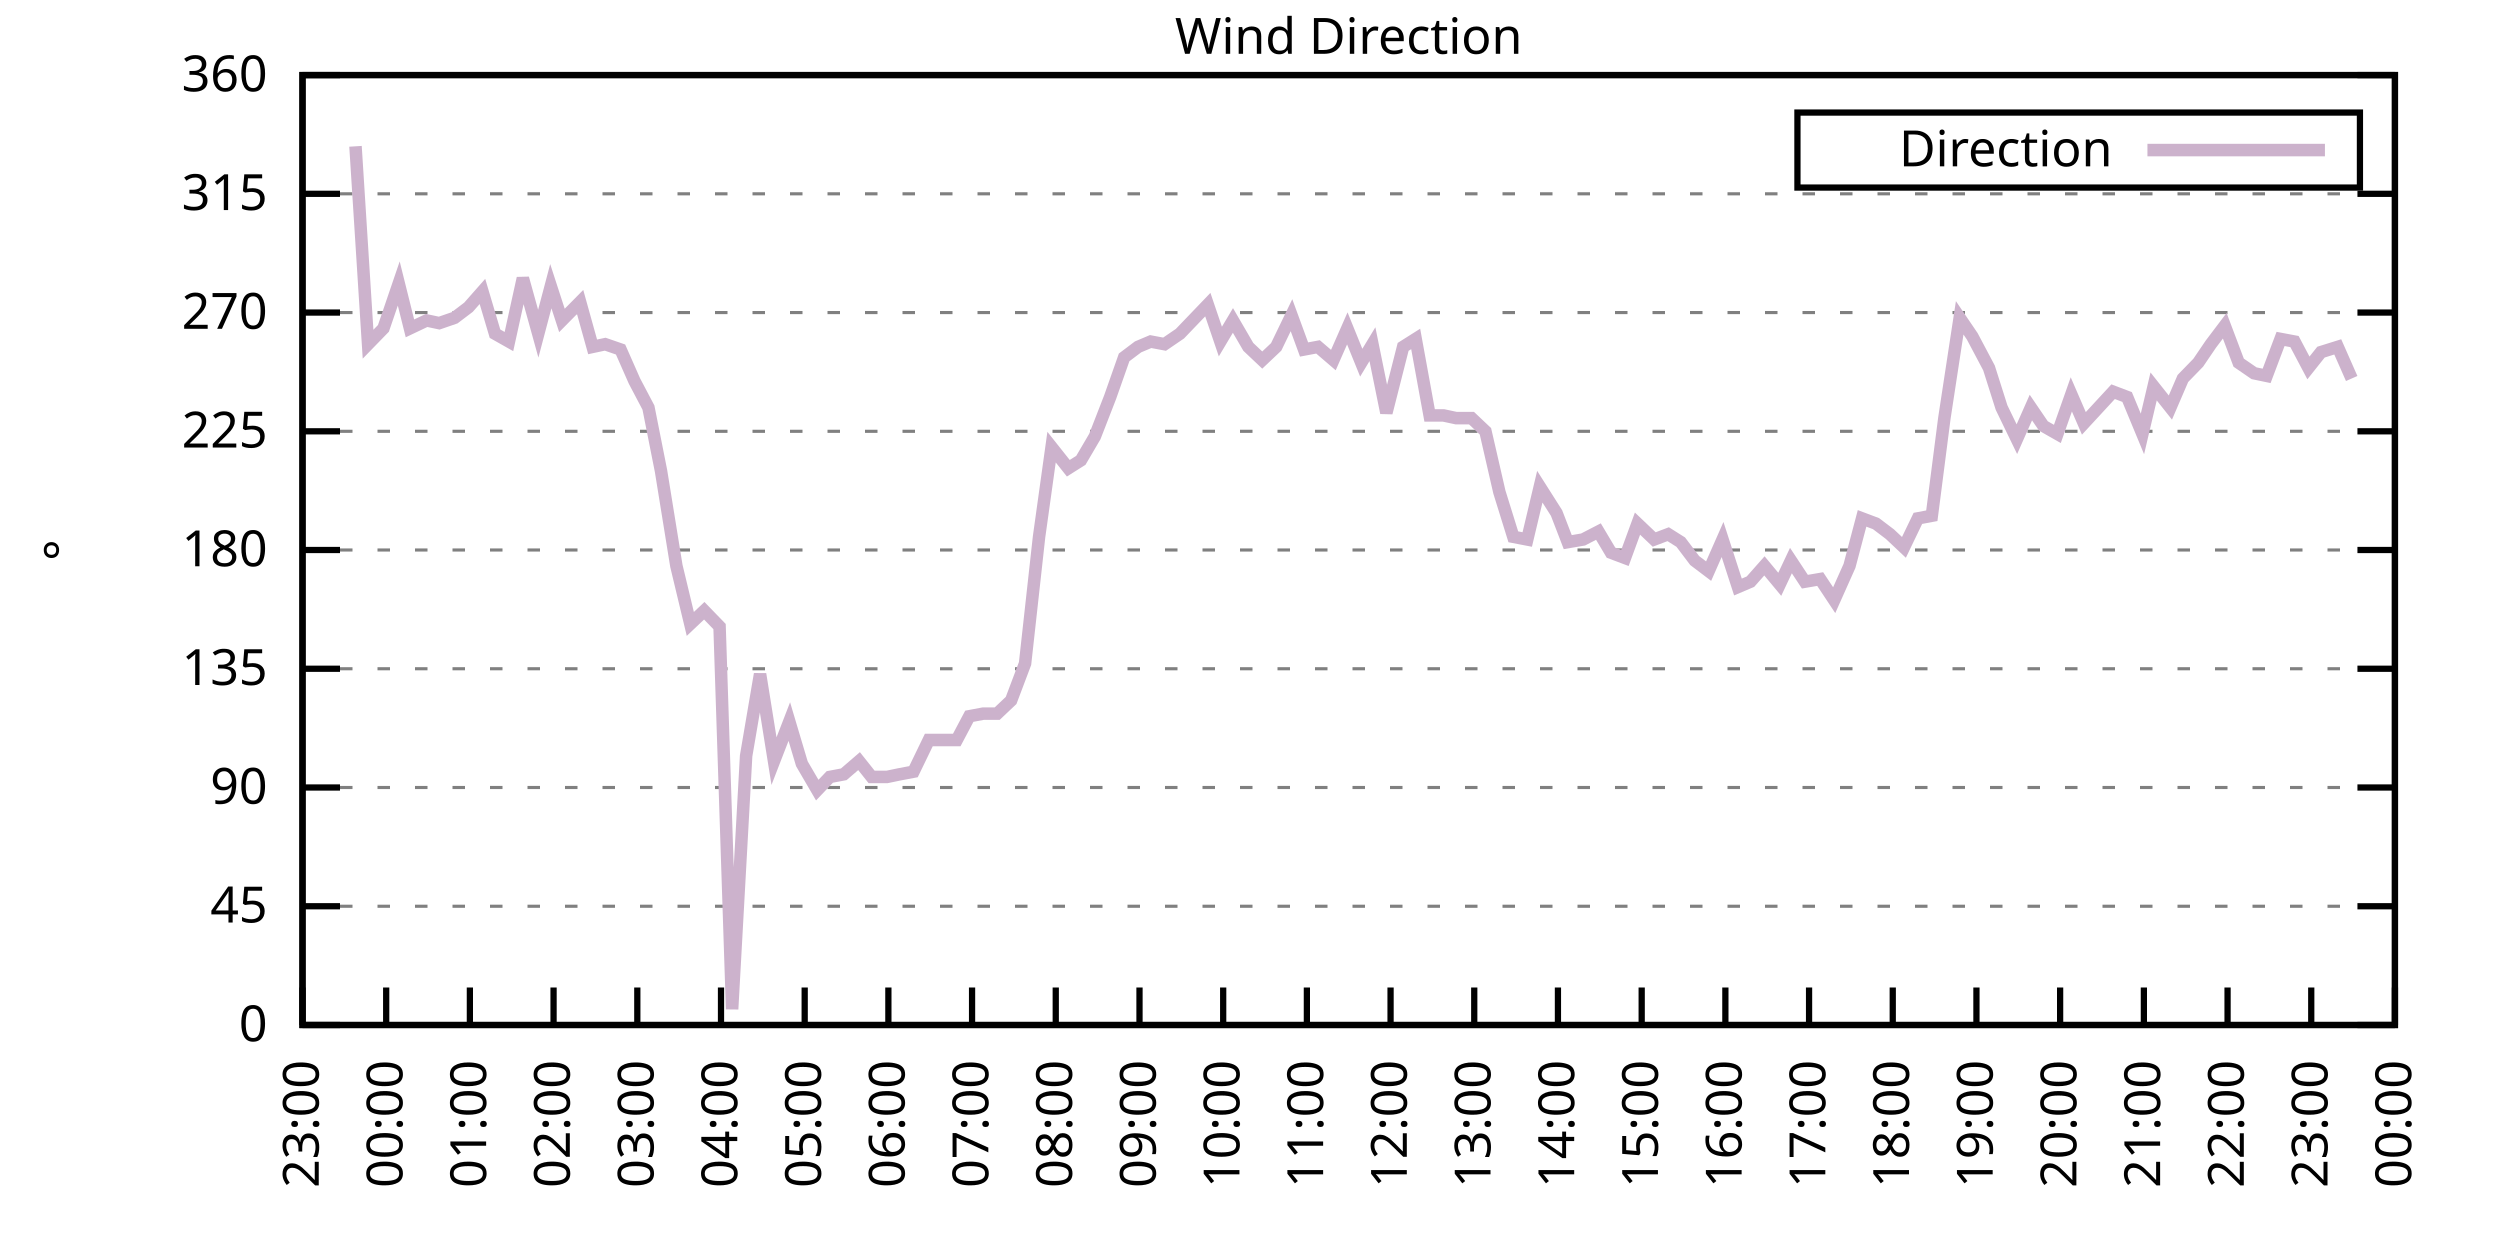
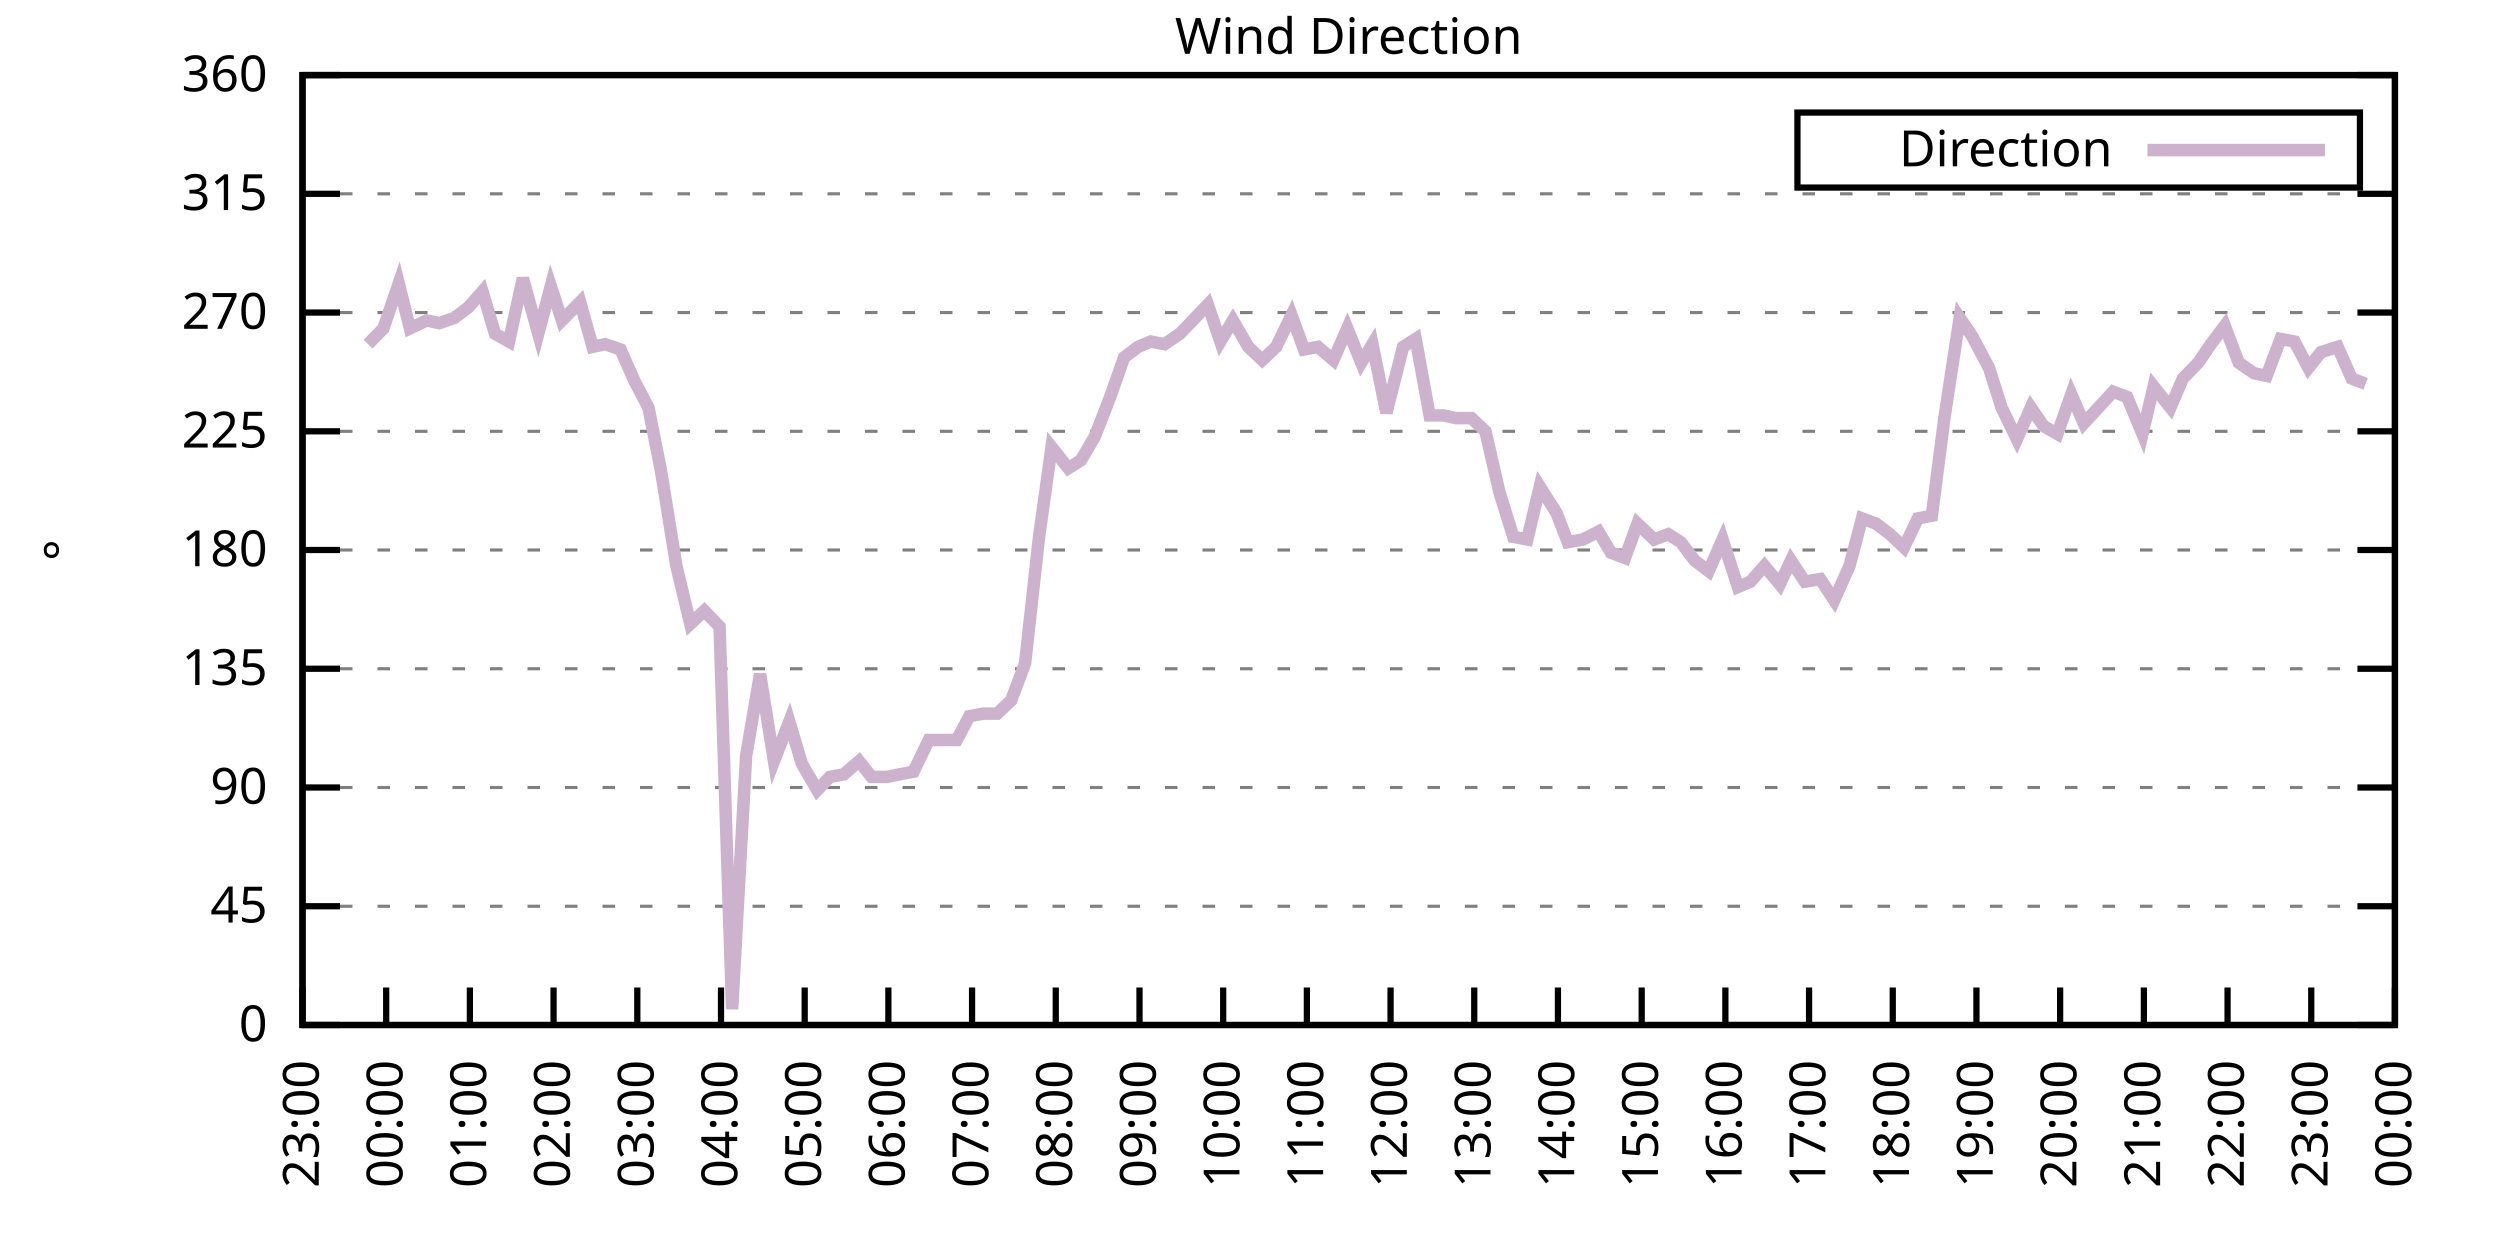
<svg xmlns="http://www.w3.org/2000/svg" xmlns:xlink="http://www.w3.org/1999/xlink" width="400" height="200" viewBox="0 0 400 200">
  <g id="gnuplot_canvas">
    <rect x="0" y="0" width="400" height="200" fill="none" />
    <defs>
      <circle id="gpDot" r="0.5" stroke-width="0.5" stroke="currentColor" />
      <path id="gpPt0" stroke-width="0.333" stroke="currentColor" d="M-1,0 h2 M0,-1 v2" />
      <path id="gpPt1" stroke-width="0.333" stroke="currentColor" d="M-1,-1 L1,1 M1,-1 L-1,1" />
      <path id="gpPt2" stroke-width="0.333" stroke="currentColor" d="M-1,0 L1,0 M0,-1 L0,1 M-1,-1 L1,1 M-1,1 L1,-1" />
      <rect id="gpPt3" stroke-width="0.333" stroke="currentColor" x="-1" y="-1" width="2" height="2" />
      <rect id="gpPt4" stroke-width="0.333" stroke="currentColor" fill="currentColor" x="-1" y="-1" width="2" height="2" />
      <circle id="gpPt5" stroke-width="0.333" stroke="currentColor" cx="0" cy="0" r="1" />
      <use xlink:href="#gpPt5" id="gpPt6" fill="currentColor" stroke="none" />
      <path id="gpPt7" stroke-width="0.333" stroke="currentColor" d="M0,-1.33 L-1.33,0.67 L1.33,0.67 z" />
      <use xlink:href="#gpPt7" id="gpPt8" fill="currentColor" stroke="none" />
      <use xlink:href="#gpPt7" id="gpPt9" stroke="currentColor" transform="rotate(180)" />
      <use xlink:href="#gpPt9" id="gpPt10" fill="currentColor" stroke="none" />
      <use xlink:href="#gpPt3" id="gpPt11" stroke="currentColor" transform="rotate(45)" />
      <use xlink:href="#gpPt11" id="gpPt12" fill="currentColor" stroke="none" />
      <path id="gpPt13" stroke-width="0.333" stroke="currentColor" d="M0,1.330 L1.265,0.411 L0.782,-1.067 L-0.782,-1.076 L-1.265,0.411 z" />
      <use xlink:href="#gpPt13" id="gpPt14" fill="currentColor" stroke="none" />
      <filter id="textbox" filterUnits="objectBoundingBox" x="0" y="0" height="1" width="1">
        <feFlood flood-color="white" flood-opacity="1" result="bgnd" />
        <feComposite in="SourceGraphic" in2="bgnd" operator="atop" />
      </filter>
      <filter id="greybox" filterUnits="objectBoundingBox" x="0" y="0" height="1" width="1">
        <feFlood flood-color="lightgrey" flood-opacity="1" result="grey" />
        <feComposite in="SourceGraphic" in2="grey" operator="atop" />
      </filter>
    </defs>
    <g fill="none" color="white" stroke="currentColor" stroke-width="1.00" stroke-linecap="butt" stroke-linejoin="miter">
</g>
    <g fill="none" color="black" stroke="currentColor" stroke-width="1.00" stroke-linecap="butt" stroke-linejoin="miter">
      <g stroke="none" shape-rendering="crispEdges">
        <polygon fill="rgb(255, 255, 255)" points="48.40,164.00 383.18,164.00 383.18,12.02 48.40,12.02 " />
      </g>
    </g>
    <g fill="none" color="black" stroke="currentColor" stroke-width="1.00" stroke-linecap="butt" stroke-linejoin="miter">
</g>
    <g fill="none" color="black" stroke="black" stroke-width="0.50" stroke-linecap="butt" stroke-linejoin="miter">
</g>
    <g fill="none" color="gray" stroke="currentColor" stroke-width="0.50" stroke-linecap="butt" stroke-linejoin="miter">
      <path stroke="gray" stroke-dasharray="2,4" class="gridline" d="M48.40,164.00 L383.19,164.00  " />
    </g>
    <g fill="none" color="gray" stroke="gray" stroke-width="1.00" stroke-linecap="butt" stroke-linejoin="miter">
</g>
    <g fill="none" color="black" stroke="currentColor" stroke-width="1.00" stroke-linecap="butt" stroke-linejoin="miter">
      <path stroke="black" d="M48.40,164.00 L54.40,164.00 M383.19,164.00 L377.19,164.00  " />
      <g transform="translate(42.80,166.60)" stroke="none" fill="black" font-family="Sans" font-size="8.00" text-anchor="end">
        <text>
          <tspan font-family="Sans"> 0</tspan>
        </text>
      </g>
    </g>
    <g fill="none" color="black" stroke="currentColor" stroke-width="1.00" stroke-linecap="butt" stroke-linejoin="miter">
</g>
    <g fill="none" color="black" stroke="black" stroke-width="0.50" stroke-linecap="butt" stroke-linejoin="miter">
</g>
    <g fill="none" color="gray" stroke="currentColor" stroke-width="0.50" stroke-linecap="butt" stroke-linejoin="miter">
      <path stroke="gray" stroke-dasharray="2,4" class="gridline" d="M48.40,145.00 L383.19,145.00  " />
    </g>
    <g fill="none" color="gray" stroke="gray" stroke-width="1.00" stroke-linecap="butt" stroke-linejoin="miter">
</g>
    <g fill="none" color="black" stroke="currentColor" stroke-width="1.00" stroke-linecap="butt" stroke-linejoin="miter">
      <path stroke="black" d="M48.40,145.00 L54.40,145.00 M383.19,145.00 L377.19,145.00  " />
      <g transform="translate(42.80,147.60)" stroke="none" fill="black" font-family="Sans" font-size="8.00" text-anchor="end">
        <text>
          <tspan font-family="Sans"> 45</tspan>
        </text>
      </g>
    </g>
    <g fill="none" color="black" stroke="currentColor" stroke-width="1.00" stroke-linecap="butt" stroke-linejoin="miter">
</g>
    <g fill="none" color="black" stroke="black" stroke-width="0.50" stroke-linecap="butt" stroke-linejoin="miter">
</g>
    <g fill="none" color="gray" stroke="currentColor" stroke-width="0.50" stroke-linecap="butt" stroke-linejoin="miter">
      <path stroke="gray" stroke-dasharray="2,4" class="gridline" d="M48.40,126.00 L383.19,126.00  " />
    </g>
    <g fill="none" color="gray" stroke="gray" stroke-width="1.00" stroke-linecap="butt" stroke-linejoin="miter">
</g>
    <g fill="none" color="black" stroke="currentColor" stroke-width="1.00" stroke-linecap="butt" stroke-linejoin="miter">
      <path stroke="black" d="M48.40,126.00 L54.40,126.00 M383.19,126.00 L377.19,126.00  " />
      <g transform="translate(42.80,128.60)" stroke="none" fill="black" font-family="Sans" font-size="8.00" text-anchor="end">
        <text>
          <tspan font-family="Sans"> 90</tspan>
        </text>
      </g>
    </g>
    <g fill="none" color="black" stroke="currentColor" stroke-width="1.00" stroke-linecap="butt" stroke-linejoin="miter">
</g>
    <g fill="none" color="black" stroke="black" stroke-width="0.50" stroke-linecap="butt" stroke-linejoin="miter">
</g>
    <g fill="none" color="gray" stroke="currentColor" stroke-width="0.50" stroke-linecap="butt" stroke-linejoin="miter">
      <path stroke="gray" stroke-dasharray="2,4" class="gridline" d="M48.40,107.00 L383.19,107.00  " />
    </g>
    <g fill="none" color="gray" stroke="gray" stroke-width="1.00" stroke-linecap="butt" stroke-linejoin="miter">
</g>
    <g fill="none" color="black" stroke="currentColor" stroke-width="1.00" stroke-linecap="butt" stroke-linejoin="miter">
      <path stroke="black" d="M48.40,107.00 L54.40,107.00 M383.19,107.00 L377.19,107.00  " />
      <g transform="translate(42.80,109.60)" stroke="none" fill="black" font-family="Sans" font-size="8.00" text-anchor="end">
        <text>
          <tspan font-family="Sans"> 135</tspan>
        </text>
      </g>
    </g>
    <g fill="none" color="black" stroke="currentColor" stroke-width="1.00" stroke-linecap="butt" stroke-linejoin="miter">
</g>
    <g fill="none" color="black" stroke="black" stroke-width="0.50" stroke-linecap="butt" stroke-linejoin="miter">
</g>
    <g fill="none" color="gray" stroke="currentColor" stroke-width="0.50" stroke-linecap="butt" stroke-linejoin="miter">
      <path stroke="gray" stroke-dasharray="2,4" class="gridline" d="M48.40,88.00 L383.19,88.00  " />
    </g>
    <g fill="none" color="gray" stroke="gray" stroke-width="1.00" stroke-linecap="butt" stroke-linejoin="miter">
</g>
    <g fill="none" color="black" stroke="currentColor" stroke-width="1.00" stroke-linecap="butt" stroke-linejoin="miter">
      <path stroke="black" d="M48.40,88.00 L54.40,88.00 M383.19,88.00 L377.19,88.00  " />
      <g transform="translate(42.80,90.60)" stroke="none" fill="black" font-family="Sans" font-size="8.00" text-anchor="end">
        <text>
          <tspan font-family="Sans"> 180</tspan>
        </text>
      </g>
    </g>
    <g fill="none" color="black" stroke="currentColor" stroke-width="1.00" stroke-linecap="butt" stroke-linejoin="miter">
</g>
    <g fill="none" color="black" stroke="black" stroke-width="0.50" stroke-linecap="butt" stroke-linejoin="miter">
</g>
    <g fill="none" color="gray" stroke="currentColor" stroke-width="0.50" stroke-linecap="butt" stroke-linejoin="miter">
      <path stroke="gray" stroke-dasharray="2,4" class="gridline" d="M48.40,69.01 L383.19,69.01  " />
    </g>
    <g fill="none" color="gray" stroke="gray" stroke-width="1.00" stroke-linecap="butt" stroke-linejoin="miter">
</g>
    <g fill="none" color="black" stroke="currentColor" stroke-width="1.00" stroke-linecap="butt" stroke-linejoin="miter">
      <path stroke="black" d="M48.40,69.01 L54.40,69.01 M383.19,69.01 L377.19,69.01  " />
      <g transform="translate(42.80,71.61)" stroke="none" fill="black" font-family="Sans" font-size="8.00" text-anchor="end">
        <text>
          <tspan font-family="Sans"> 225</tspan>
        </text>
      </g>
    </g>
    <g fill="none" color="black" stroke="currentColor" stroke-width="1.00" stroke-linecap="butt" stroke-linejoin="miter">
</g>
    <g fill="none" color="black" stroke="black" stroke-width="0.50" stroke-linecap="butt" stroke-linejoin="miter">
</g>
    <g fill="none" color="gray" stroke="currentColor" stroke-width="0.50" stroke-linecap="butt" stroke-linejoin="miter">
      <path stroke="gray" stroke-dasharray="2,4" class="gridline" d="M48.40,50.01 L383.19,50.01  " />
    </g>
    <g fill="none" color="gray" stroke="gray" stroke-width="1.00" stroke-linecap="butt" stroke-linejoin="miter">
</g>
    <g fill="none" color="black" stroke="currentColor" stroke-width="1.00" stroke-linecap="butt" stroke-linejoin="miter">
      <path stroke="black" d="M48.40,50.01 L54.40,50.01 M383.19,50.01 L377.19,50.01  " />
      <g transform="translate(42.80,52.61)" stroke="none" fill="black" font-family="Sans" font-size="8.00" text-anchor="end">
        <text>
          <tspan font-family="Sans"> 270</tspan>
        </text>
      </g>
    </g>
    <g fill="none" color="black" stroke="currentColor" stroke-width="1.00" stroke-linecap="butt" stroke-linejoin="miter">
</g>
    <g fill="none" color="black" stroke="black" stroke-width="0.50" stroke-linecap="butt" stroke-linejoin="miter">
</g>
    <g fill="none" color="gray" stroke="currentColor" stroke-width="0.50" stroke-linecap="butt" stroke-linejoin="miter">
      <path stroke="gray" stroke-dasharray="2,4" class="gridline" d="M48.40,31.01 L383.19,31.01  " />
    </g>
    <g fill="none" color="gray" stroke="gray" stroke-width="1.00" stroke-linecap="butt" stroke-linejoin="miter">
</g>
    <g fill="none" color="black" stroke="currentColor" stroke-width="1.00" stroke-linecap="butt" stroke-linejoin="miter">
      <path stroke="black" d="M48.40,31.01 L54.40,31.01 M383.19,31.01 L377.19,31.01  " />
      <g transform="translate(42.80,33.61)" stroke="none" fill="black" font-family="Sans" font-size="8.00" text-anchor="end">
        <text>
          <tspan font-family="Sans"> 315</tspan>
        </text>
      </g>
    </g>
    <g fill="none" color="black" stroke="currentColor" stroke-width="1.00" stroke-linecap="butt" stroke-linejoin="miter">
</g>
    <g fill="none" color="black" stroke="black" stroke-width="0.50" stroke-linecap="butt" stroke-linejoin="miter">
</g>
    <g fill="none" color="gray" stroke="currentColor" stroke-width="0.50" stroke-linecap="butt" stroke-linejoin="miter">
      <path stroke="gray" stroke-dasharray="2,4" class="gridline" d="M48.40,12.01 L383.19,12.01  " />
    </g>
    <g fill="none" color="gray" stroke="gray" stroke-width="1.00" stroke-linecap="butt" stroke-linejoin="miter">
</g>
    <g fill="none" color="black" stroke="currentColor" stroke-width="1.00" stroke-linecap="butt" stroke-linejoin="miter">
      <path stroke="black" d="M48.40,12.01 L54.40,12.01 M383.19,12.01 L377.19,12.01  " />
      <g transform="translate(42.80,14.61)" stroke="none" fill="black" font-family="Sans" font-size="8.00" text-anchor="end">
        <text>
          <tspan font-family="Sans"> 360</tspan>
        </text>
      </g>
    </g>
    <g fill="none" color="black" stroke="currentColor" stroke-width="1.00" stroke-linecap="butt" stroke-linejoin="miter">
      <path stroke="black" d="M48.40,164.00 L48.40,158.00  " />
      <g transform="translate(51.00,169.60) rotate(270.00)" stroke="none" fill="black" font-family="Sans" font-size="8.00" text-anchor="end">
        <text>
          <tspan font-family="Sans">23:00</tspan>
        </text>
      </g>
    </g>
    <g fill="none" color="black" stroke="currentColor" stroke-width="1.00" stroke-linecap="butt" stroke-linejoin="miter">
      <path stroke="black" d="M61.79,164.00 L61.79,158.00  " />
      <g transform="translate(64.39,169.60) rotate(270.00)" stroke="none" fill="black" font-family="Sans" font-size="8.00" text-anchor="end">
        <text>
          <tspan font-family="Sans">00:00</tspan>
        </text>
      </g>
    </g>
    <g fill="none" color="black" stroke="currentColor" stroke-width="1.00" stroke-linecap="butt" stroke-linejoin="miter">
      <path stroke="black" d="M75.18,164.00 L75.18,158.00  " />
      <g transform="translate(77.78,169.60) rotate(270.00)" stroke="none" fill="black" font-family="Sans" font-size="8.00" text-anchor="end">
        <text>
          <tspan font-family="Sans">01:00</tspan>
        </text>
      </g>
    </g>
    <g fill="none" color="black" stroke="currentColor" stroke-width="1.00" stroke-linecap="butt" stroke-linejoin="miter">
      <path stroke="black" d="M88.57,164.00 L88.57,158.00  " />
      <g transform="translate(91.17,169.60) rotate(270.00)" stroke="none" fill="black" font-family="Sans" font-size="8.00" text-anchor="end">
        <text>
          <tspan font-family="Sans">02:00</tspan>
        </text>
      </g>
    </g>
    <g fill="none" color="black" stroke="currentColor" stroke-width="1.00" stroke-linecap="butt" stroke-linejoin="miter">
      <path stroke="black" d="M101.97,164.00 L101.97,158.00  " />
      <g transform="translate(104.57,169.60) rotate(270.00)" stroke="none" fill="black" font-family="Sans" font-size="8.00" text-anchor="end">
        <text>
          <tspan font-family="Sans">03:00</tspan>
        </text>
      </g>
    </g>
    <g fill="none" color="black" stroke="currentColor" stroke-width="1.00" stroke-linecap="butt" stroke-linejoin="miter">
      <path stroke="black" d="M115.36,164.00 L115.36,158.00  " />
      <g transform="translate(117.96,169.60) rotate(270.00)" stroke="none" fill="black" font-family="Sans" font-size="8.00" text-anchor="end">
        <text>
          <tspan font-family="Sans">04:00</tspan>
        </text>
      </g>
    </g>
    <g fill="none" color="black" stroke="currentColor" stroke-width="1.00" stroke-linecap="butt" stroke-linejoin="miter">
      <path stroke="black" d="M128.75,164.00 L128.75,158.00  " />
      <g transform="translate(131.35,169.60) rotate(270.00)" stroke="none" fill="black" font-family="Sans" font-size="8.00" text-anchor="end">
        <text>
          <tspan font-family="Sans">05:00</tspan>
        </text>
      </g>
    </g>
    <g fill="none" color="black" stroke="currentColor" stroke-width="1.00" stroke-linecap="butt" stroke-linejoin="miter">
      <path stroke="black" d="M142.14,164.00 L142.14,158.00  " />
      <g transform="translate(144.74,169.60) rotate(270.00)" stroke="none" fill="black" font-family="Sans" font-size="8.00" text-anchor="end">
        <text>
          <tspan font-family="Sans">06:00</tspan>
        </text>
      </g>
    </g>
    <g fill="none" color="black" stroke="currentColor" stroke-width="1.00" stroke-linecap="butt" stroke-linejoin="miter">
      <path stroke="black" d="M155.53,164.00 L155.53,158.00  " />
      <g transform="translate(158.13,169.60) rotate(270.00)" stroke="none" fill="black" font-family="Sans" font-size="8.00" text-anchor="end">
        <text>
          <tspan font-family="Sans">07:00</tspan>
        </text>
      </g>
    </g>
    <g fill="none" color="black" stroke="currentColor" stroke-width="1.00" stroke-linecap="butt" stroke-linejoin="miter">
      <path stroke="black" d="M168.92,164.00 L168.92,158.00  " />
      <g transform="translate(171.52,169.60) rotate(270.00)" stroke="none" fill="black" font-family="Sans" font-size="8.00" text-anchor="end">
        <text>
          <tspan font-family="Sans">08:00</tspan>
        </text>
      </g>
    </g>
    <g fill="none" color="black" stroke="currentColor" stroke-width="1.00" stroke-linecap="butt" stroke-linejoin="miter">
      <path stroke="black" d="M182.32,164.00 L182.32,158.00  " />
      <g transform="translate(184.92,169.60) rotate(270.00)" stroke="none" fill="black" font-family="Sans" font-size="8.00" text-anchor="end">
        <text>
          <tspan font-family="Sans">09:00</tspan>
        </text>
      </g>
    </g>
    <g fill="none" color="black" stroke="currentColor" stroke-width="1.00" stroke-linecap="butt" stroke-linejoin="miter">
      <path stroke="black" d="M195.71,164.00 L195.71,158.00  " />
      <g transform="translate(198.31,169.60) rotate(270.00)" stroke="none" fill="black" font-family="Sans" font-size="8.00" text-anchor="end">
        <text>
          <tspan font-family="Sans">10:00</tspan>
        </text>
      </g>
    </g>
    <g fill="none" color="black" stroke="currentColor" stroke-width="1.00" stroke-linecap="butt" stroke-linejoin="miter">
      <path stroke="black" d="M209.10,164.00 L209.10,158.00  " />
      <g transform="translate(211.70,169.60) rotate(270.00)" stroke="none" fill="black" font-family="Sans" font-size="8.00" text-anchor="end">
        <text>
          <tspan font-family="Sans">11:00</tspan>
        </text>
      </g>
    </g>
    <g fill="none" color="black" stroke="currentColor" stroke-width="1.00" stroke-linecap="butt" stroke-linejoin="miter">
      <path stroke="black" d="M222.49,164.00 L222.49,158.00  " />
      <g transform="translate(225.09,169.60) rotate(270.00)" stroke="none" fill="black" font-family="Sans" font-size="8.00" text-anchor="end">
        <text>
          <tspan font-family="Sans">12:00</tspan>
        </text>
      </g>
    </g>
    <g fill="none" color="black" stroke="currentColor" stroke-width="1.00" stroke-linecap="butt" stroke-linejoin="miter">
      <path stroke="black" d="M235.88,164.00 L235.88,158.00  " />
      <g transform="translate(238.48,169.60) rotate(270.00)" stroke="none" fill="black" font-family="Sans" font-size="8.00" text-anchor="end">
        <text>
          <tspan font-family="Sans">13:00</tspan>
        </text>
      </g>
    </g>
    <g fill="none" color="black" stroke="currentColor" stroke-width="1.00" stroke-linecap="butt" stroke-linejoin="miter">
      <path stroke="black" d="M249.27,164.00 L249.27,158.00  " />
      <g transform="translate(251.87,169.60) rotate(270.00)" stroke="none" fill="black" font-family="Sans" font-size="8.00" text-anchor="end">
        <text>
          <tspan font-family="Sans">14:00</tspan>
        </text>
      </g>
    </g>
    <g fill="none" color="black" stroke="currentColor" stroke-width="1.00" stroke-linecap="butt" stroke-linejoin="miter">
      <path stroke="black" d="M262.67,164.00 L262.67,158.00  " />
      <g transform="translate(265.27,169.60) rotate(270.00)" stroke="none" fill="black" font-family="Sans" font-size="8.00" text-anchor="end">
        <text>
          <tspan font-family="Sans">15:00</tspan>
        </text>
      </g>
    </g>
    <g fill="none" color="black" stroke="currentColor" stroke-width="1.00" stroke-linecap="butt" stroke-linejoin="miter">
      <path stroke="black" d="M276.06,164.00 L276.06,158.00  " />
      <g transform="translate(278.66,169.60) rotate(270.00)" stroke="none" fill="black" font-family="Sans" font-size="8.00" text-anchor="end">
        <text>
          <tspan font-family="Sans">16:00</tspan>
        </text>
      </g>
    </g>
    <g fill="none" color="black" stroke="currentColor" stroke-width="1.00" stroke-linecap="butt" stroke-linejoin="miter">
      <path stroke="black" d="M289.45,164.00 L289.45,158.00  " />
      <g transform="translate(292.05,169.60) rotate(270.00)" stroke="none" fill="black" font-family="Sans" font-size="8.00" text-anchor="end">
        <text>
          <tspan font-family="Sans">17:00</tspan>
        </text>
      </g>
    </g>
    <g fill="none" color="black" stroke="currentColor" stroke-width="1.00" stroke-linecap="butt" stroke-linejoin="miter">
      <path stroke="black" d="M302.84,164.00 L302.84,158.00  " />
      <g transform="translate(305.44,169.60) rotate(270.00)" stroke="none" fill="black" font-family="Sans" font-size="8.00" text-anchor="end">
        <text>
          <tspan font-family="Sans">18:00</tspan>
        </text>
      </g>
    </g>
    <g fill="none" color="black" stroke="currentColor" stroke-width="1.00" stroke-linecap="butt" stroke-linejoin="miter">
      <path stroke="black" d="M316.23,164.00 L316.23,158.00  " />
      <g transform="translate(318.83,169.60) rotate(270.00)" stroke="none" fill="black" font-family="Sans" font-size="8.00" text-anchor="end">
        <text>
          <tspan font-family="Sans">19:00</tspan>
        </text>
      </g>
    </g>
    <g fill="none" color="black" stroke="currentColor" stroke-width="1.00" stroke-linecap="butt" stroke-linejoin="miter">
      <path stroke="black" d="M329.62,164.00 L329.62,158.00  " />
      <g transform="translate(332.22,169.60) rotate(270.00)" stroke="none" fill="black" font-family="Sans" font-size="8.00" text-anchor="end">
        <text>
          <tspan font-family="Sans">20:00</tspan>
        </text>
      </g>
    </g>
    <g fill="none" color="black" stroke="currentColor" stroke-width="1.00" stroke-linecap="butt" stroke-linejoin="miter">
      <path stroke="black" d="M343.02,164.00 L343.02,158.00  " />
      <g transform="translate(345.62,169.60) rotate(270.00)" stroke="none" fill="black" font-family="Sans" font-size="8.00" text-anchor="end">
        <text>
          <tspan font-family="Sans">21:00</tspan>
        </text>
      </g>
    </g>
    <g fill="none" color="black" stroke="currentColor" stroke-width="1.00" stroke-linecap="butt" stroke-linejoin="miter">
      <path stroke="black" d="M356.41,164.00 L356.41,158.00  " />
      <g transform="translate(359.01,169.60) rotate(270.00)" stroke="none" fill="black" font-family="Sans" font-size="8.00" text-anchor="end">
        <text>
          <tspan font-family="Sans">22:00</tspan>
        </text>
      </g>
    </g>
    <g fill="none" color="black" stroke="currentColor" stroke-width="1.00" stroke-linecap="butt" stroke-linejoin="miter">
      <path stroke="black" d="M369.80,164.00 L369.80,158.00  " />
      <g transform="translate(372.40,169.60) rotate(270.00)" stroke="none" fill="black" font-family="Sans" font-size="8.00" text-anchor="end">
        <text>
          <tspan font-family="Sans">23:00</tspan>
        </text>
      </g>
    </g>
    <g fill="none" color="black" stroke="currentColor" stroke-width="1.00" stroke-linecap="butt" stroke-linejoin="miter">
      <path stroke="black" d="M383.19,164.00 L383.19,158.00  " />
      <g transform="translate(385.79,169.60) rotate(270.00)" stroke="none" fill="black" font-family="Sans" font-size="8.00" text-anchor="end">
        <text>
          <tspan font-family="Sans">00:00</tspan>
        </text>
      </g>
    </g>
    <g fill="none" color="black" stroke="currentColor" stroke-width="1.00" stroke-linecap="butt" stroke-linejoin="miter">
</g>
    <g fill="none" color="black" stroke="currentColor" stroke-width="1.00" stroke-linecap="butt" stroke-linejoin="miter">
      <path stroke="black" d="M48.40,12.01 L48.40,164.00 L383.19,164.00 L383.19,12.01 L48.40,12.01 Z  " />
    </g>
    <g fill="none" color="black" stroke="currentColor" stroke-width="1.00" stroke-linecap="butt" stroke-linejoin="miter">
</g>
    <g fill="none" color="black" stroke="currentColor" stroke-width="1.00" stroke-linecap="butt" stroke-linejoin="miter">
      <path stroke="black" d="M287.59,30.01 L287.59,18.01 L377.59,18.01 L377.59,30.01 L287.59,30.01 Z  " />
    </g>
    <g id="Wind_direction_plot_1">
      <g fill="none" color="white" stroke="black" stroke-width="2.00" stroke-linecap="butt" stroke-linejoin="miter">
</g>
      <g fill="none" color="black" stroke="currentColor" stroke-width="2.00" stroke-linecap="butt" stroke-linejoin="miter">
        <g transform="translate(337.99,26.61)" stroke="none" fill="black" font-family="Sans" font-size="8.00" text-anchor="end">
          <text>
            <tspan font-family="Sans">Direction</tspan>
          </text>
        </g>
      </g>
      <g fill="none" color="black" stroke="currentColor" stroke-width="2.00" stroke-linecap="butt" stroke-linejoin="miter">
-         <path stroke="rgb(204, 178, 204)" d="M343.59,24.01 L371.99,24.01 M56.88,23.41 L58.89,55.07 L61.35,52.54 L63.80,45.36 L65.59,52.54 L68.26,51.27   L70.27,51.70 L72.73,50.85 L74.96,49.16 L77.19,46.63 L79.20,53.39 L81.43,54.65 L83.66,44.52 L86.12,53.39   L88.13,45.79 L89.91,51.27 L92.82,48.32 L94.82,55.50 L96.83,55.07 L99.29,55.92 L101.52,60.98 L103.75,65.21   L105.76,75.34 L108.22,90.54 L110.45,99.83 L112.68,97.72 L115.13,100.25 L117.14,161.47 L119.38,120.94 L121.61,107.85   L123.84,121.78 L126.29,115.45 L128.30,122.20 L130.76,126.42 L132.77,124.31 L135.00,123.89 L137.45,121.78 L139.46,124.31   L141.92,124.31 L143.93,123.89 L146.16,123.47 L148.61,118.40 L150.62,118.40 L153.08,118.40 L155.09,114.60 L157.32,114.18   L159.55,114.18 L161.78,112.07 L164.01,106.16 L166.25,85.89 L168.25,71.54 L170.93,74.92 L172.94,73.65 L175.17,69.85   L177.63,63.52 L179.86,57.18 L182.09,55.50 L184.10,54.65 L186.33,55.07 L188.79,53.39 L193.25,48.74 L195.26,54.65   L197.27,51.27 L199.73,55.50 L201.96,57.61 L204.19,55.50 L206.64,50.43 L208.65,55.92 L210.88,55.50 L213.34,57.61   L215.57,52.54 L217.80,58.03 L219.59,55.07 L221.82,66.05 L224.50,55.50 L226.51,54.23 L228.74,66.47 L230.97,66.47   L232.98,66.90 L235.44,66.90 L237.67,69.01 L239.90,78.72 L242.13,85.89 L244.36,86.32 L246.37,77.87 L249.05,82.09   L250.84,86.74 L253.29,86.32 L255.75,85.05 L257.76,88.43 L259.99,89.27 L262.00,83.78 L264.67,86.32 L266.91,85.47   L268.92,86.74 L271.15,89.69 L273.38,91.38 L275.61,86.32 L278.07,93.92 L280.07,93.07 L282.31,90.54 L284.76,93.49   L286.55,89.69 L288.78,93.07 L291.23,92.65 L293.47,96.03 L295.92,90.54 L297.93,82.94 L300.16,83.78 L302.39,85.47   L304.63,87.58 L306.86,82.94 L309.09,82.52 L311.10,66.90 L313.55,50.85 L315.56,53.81 L318.24,58.87 L320.25,65.21   L322.70,70.27 L324.94,65.21 L326.95,68.16 L329.18,69.43 L331.41,63.10 L333.42,67.74 L338.10,62.67 L340.34,63.52   L342.79,69.43 L344.58,61.83 L347.26,65.21 L349.26,60.56 L351.72,58.03 L353.73,55.07 L355.96,52.12 L358.19,58.03   L360.65,59.72 L362.66,60.14 L364.89,54.23 L367.12,54.65 L369.35,58.87 L371.36,56.34 L374.04,55.50 L376.27,60.56    " />
+         <path stroke="rgb(204, 178, 204)" d="M343.59,24.01 L371.99,24.01 M58.89,55.07 L61.35,52.54 L63.80,45.36 L65.59,52.54 L68.26,51.27 L70.27,51.70   L72.73,50.85 L74.96,49.16 L77.19,46.63 L79.20,53.39 L81.43,54.65 L83.66,44.52 L86.12,53.39 L88.13,45.79   L89.91,51.27 L92.82,48.32 L94.82,55.50 L96.83,55.07 L99.29,55.92 L101.52,60.98 L103.75,65.21 L105.76,75.34   L108.22,90.54 L110.45,99.83 L112.68,97.72 L115.13,100.25 L117.14,161.47 L119.38,120.94 L121.61,107.85 L123.84,121.78   L126.29,115.45 L128.30,122.20 L130.76,126.42 L132.77,124.31 L135.00,123.89 L137.45,121.78 L139.46,124.31 L141.92,124.31   L143.93,123.89 L146.16,123.47 L148.61,118.40 L150.62,118.40 L153.08,118.40 L155.09,114.60 L157.32,114.18 L159.55,114.18   L161.78,112.07 L164.01,106.16 L166.25,85.89 L168.25,71.54 L170.93,74.92 L172.94,73.65 L175.17,69.85 L177.63,63.52   L179.86,57.18 L182.09,55.50 L184.10,54.65 L186.33,55.07 L188.79,53.39 L193.25,48.74 L195.26,54.65 L197.27,51.27   L199.73,55.50 L201.96,57.61 L204.19,55.50 L206.64,50.43 L208.65,55.92 L210.88,55.50 L213.34,57.61 L215.57,52.54   L217.80,58.03 L219.59,55.07 L221.82,66.05 L224.50,55.50 L226.51,54.23 L228.74,66.47 L230.97,66.47 L232.98,66.90   L235.44,66.90 L237.67,69.01 L239.90,78.72 L242.13,85.89 L244.36,86.32 L246.37,77.87 L249.05,82.09 L250.84,86.74   L253.29,86.32 L255.75,85.05 L257.76,88.43 L259.99,89.27 L262.00,83.78 L264.67,86.32 L266.91,85.47 L268.92,86.74   L271.15,89.69 L273.38,91.38 L275.61,86.32 L278.07,93.92 L280.07,93.07 L282.31,90.54 L284.76,93.49 L286.55,89.69   L288.78,93.07 L291.23,92.65 L293.47,96.03 L295.92,90.54 L297.93,82.94 L300.16,83.78 L302.39,85.47 L304.63,87.58   L306.86,82.94 L309.09,82.52 L311.10,66.90 L313.55,50.85 L315.56,53.81 L318.24,58.87 L320.25,65.21 L322.70,70.27   L324.94,65.21 L326.95,68.16 L329.18,69.43 L331.41,63.10 L333.42,67.74 L338.10,62.67 L340.34,63.52 L342.79,69.43   L344.58,61.83 L347.26,65.21 L349.26,60.56 L351.72,58.03 L353.73,55.07 L355.96,52.12 L358.19,58.03 L360.65,59.72   L362.66,60.14 L364.89,54.23 L367.12,54.65 L369.35,58.87 L371.36,56.34 L374.04,55.50 L376.27,60.56 L378.50,61.41    " />
      </g>
    </g>
    <g fill="none" color="black" stroke="currentColor" stroke-width="2.00" stroke-linecap="butt" stroke-linejoin="miter">
</g>
    <g fill="none" color="black" stroke="black" stroke-width="1.00" stroke-linecap="butt" stroke-linejoin="miter">
</g>
    <g fill="none" color="black" stroke="currentColor" stroke-width="1.00" stroke-linecap="butt" stroke-linejoin="miter">
      <path stroke="black" d="M48.40,12.01 L48.40,164.00 L383.19,164.00 L383.19,12.01 L48.40,12.01 Z  " />
      <g transform="translate(12.80,88.01) rotate(270.00)" stroke="none" fill="black" font-family="Sans" font-size="8.00" text-anchor="middle">
        <text>
          <tspan font-family="Sans">°</tspan>
        </text>
      </g>
    </g>
    <g fill="none" color="black" stroke="currentColor" stroke-width="1.00" stroke-linecap="butt" stroke-linejoin="miter">
</g>
    <g fill="none" color="black" stroke="currentColor" stroke-width="1.00" stroke-linecap="butt" stroke-linejoin="miter">
      <g transform="translate(215.79,8.61)" stroke="none" fill="black" font-family="Sans" font-size="8.00" text-anchor="middle">
        <text>
          <tspan font-family="Sans">Wind Direction</tspan>
        </text>
      </g>
    </g>
    <g fill="none" color="black" stroke="currentColor" stroke-width="1.00" stroke-linecap="butt" stroke-linejoin="miter">
</g>
  </g>
</svg>
